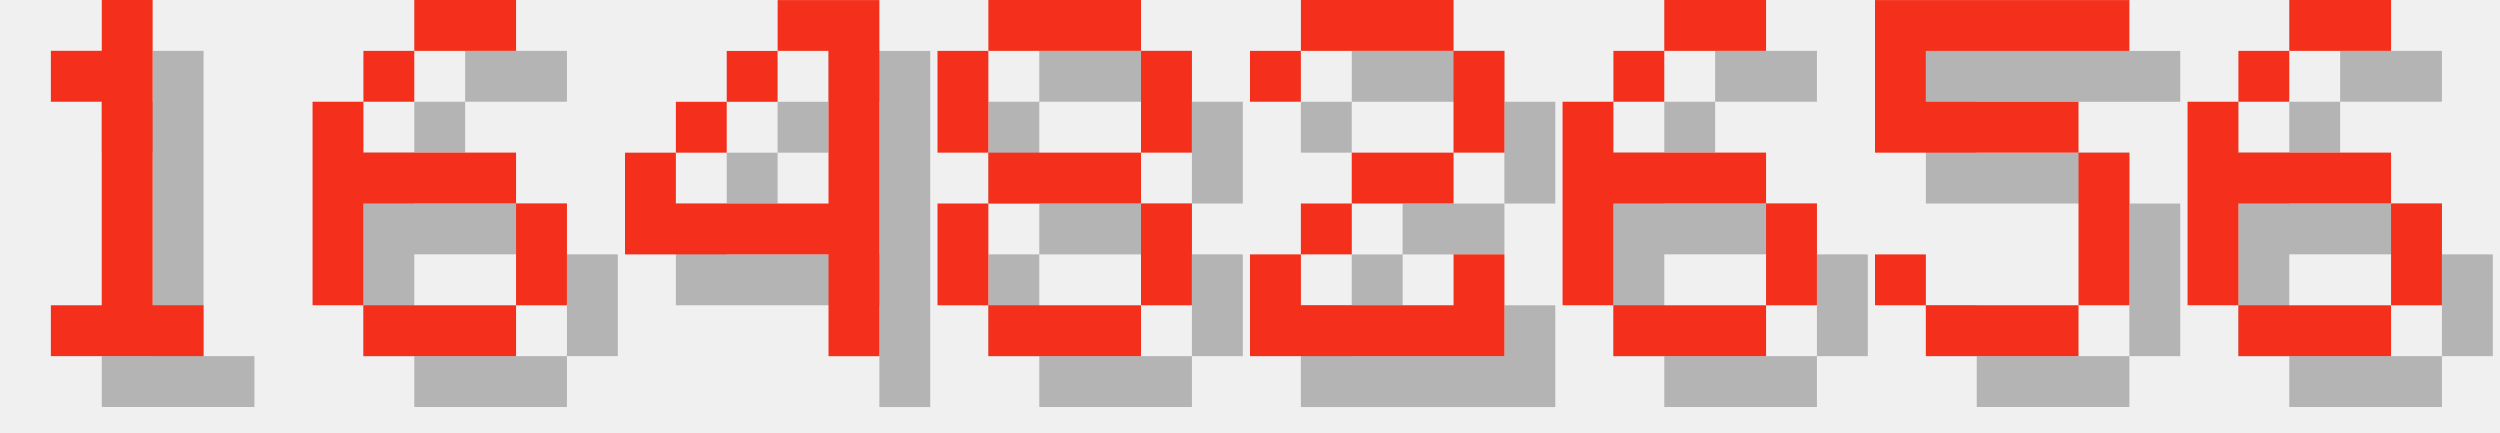
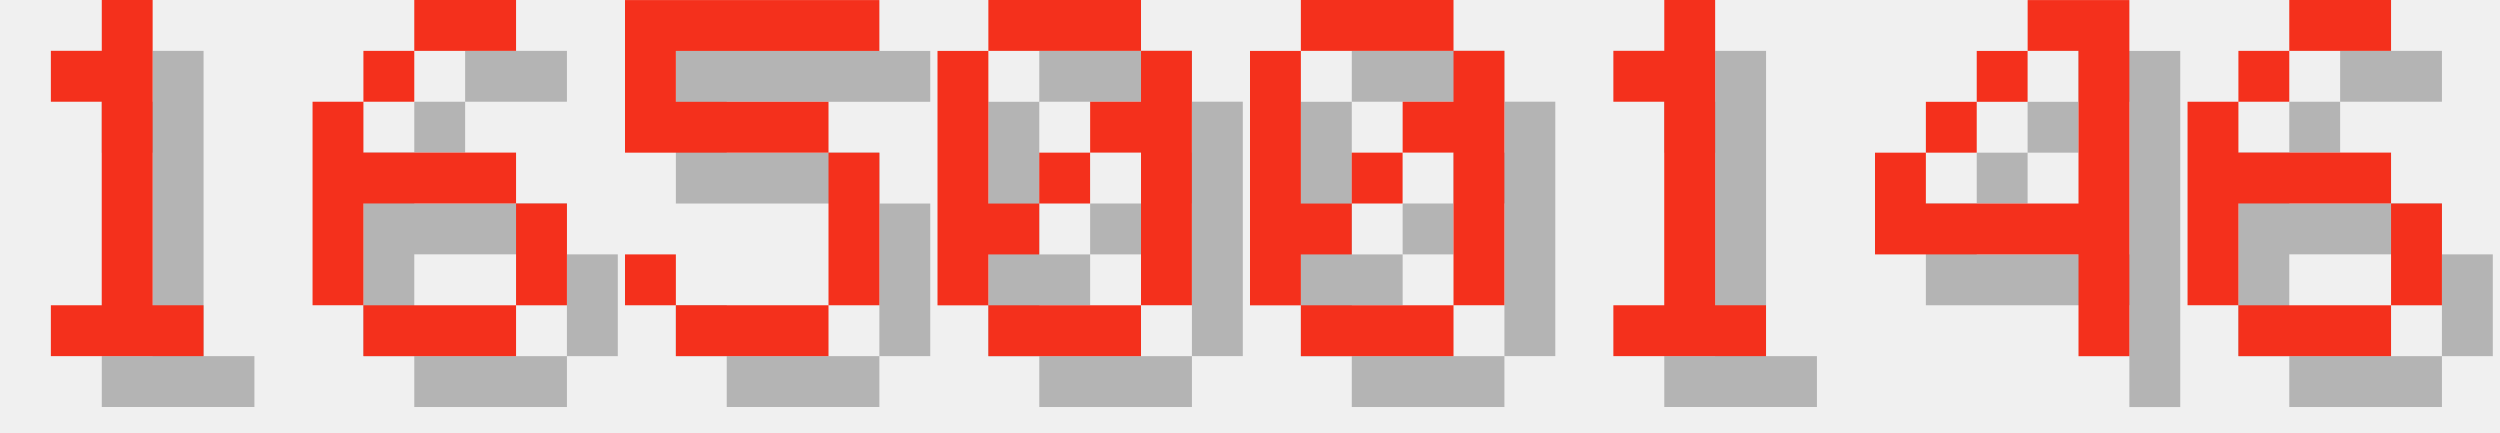
<svg xmlns="http://www.w3.org/2000/svg" version="1.1" width="208.0" height="36">
  <style>
        .text-foreground {
            fill: #F4301C;
        }
        .text-shadow {
            fill: #000000;
            fill-opacity: 0.25;
        }
    </style>
  <g class="digit" id="digit_1" transform="translate(0.0, 0), scale(4)">
    <path id="digit_1_shadow" class="text-shadow" d="m2.117 2.117v1.058h1.058v4.233h-1.058v1.058h3.175v-1.058h-1.058v-6.35h-1.058v1.058h-1.058z" fill-opacity=".5" style="paint-order:stroke fill markers" />
    <path id="digit_1_fg" class="text-foreground" d="m1.058 1.058v1.058h1.058v4.233h-1.058v1.058h3.175v-1.058h-1.058v-6.35h-1.058v1.058h-1.058z" fill="#fff" style="paint-order:stroke fill markers" />
  </g>
  <g class="digit" id="digit_6" transform="translate(26.0, 0), scale(4)">
    <path id="digit_6_shadow" class="text-shadow" d="m3.175 1.058v1.058h2.117v-1.058h-2.117zm0 1.058h-1.058v1.058h1.058v-1.058zm-1.058 1.058h-1.058v4.233h1.058v-2.117h3.175v-1.058h-3.175v-1.058zm3.175 2.117v2.117h1.058v-2.117h-1.058zm0 2.117h-3.175v1.058h3.175v-1.058z" fill-opacity=".5" style="paint-order:stroke fill markers" />
    <path id="digit_6_fg" class="text-foreground" d="m2.117 0v1.058h2.117v-1.058h-2.117zm0 1.058h-1.058v1.058h1.058v-1.058zm-1.058 1.058h-1.058v4.233h1.058v-2.117h3.175v-1.058h-3.175v-1.058zm3.175 2.117v2.117h1.058v-2.117h-1.058zm0 2.117h-3.175v1.058h3.175v-1.058z" fill="#fff" style="paint-order:stroke fill markers" />
  </g>
-   <g class="digit" id="digit_4" transform="translate(52.0, 0), scale(4)">
+   <g class="digit" id="digit_5" transform="translate(52.0, 0), scale(4)">
+     <path id="digit_5_shadow" class="text-shadow" d="m1.058 1.058v3.175h4.233v3.175h-3.175v-1.058h-1.058v1.058h1.058v1.058h3.175v-1.058h1.058v-3.175h-1.058v-1.058h-3.175v-1.058h4.233v-1.058h-5.292z" fill-opacity=".5" style="paint-order:stroke fill markers" />
+     <path id="digit_5_fg" class="text-foreground" d="m0 0v3.175h4.233v3.175h-3.175v-1.058h-1.058v1.058h1.058v1.058h3.175v-1.058h1.058v-3.175h-1.058v-1.058h-3.175v-1.058h4.233v-1.058h-5.292z" fill="#fff" style="paint-order:stroke fill markers" />
+   </g>
+   <g class="digit" id="digit_0" transform="translate(78.0, 0), scale(4)">
+     <path id="digit_0_shadow" class="text-shadow" d="m2.117 1.058v1.058h3.175v-1.058h-3.175zm3.175 1.058v1.058h-1.058v1.058h1.058v3.175h1.058v-5.292h-1.058zm0 5.292h-3.175v1.058h3.175v-1.058zm-3.175 0v-1.058h1.058v-1.058h-1.058v-3.175h-1.058v5.292h1.058zm1.058-2.117h1.058v-1.058h-1.058v1.058z" fill-opacity=".5" style="paint-order:stroke fill markers" />
+     <path id="digit_0_fg" class="text-foreground" d="m1.058 0v1.058h3.175v-1.058h-3.175zm3.175 1.058v1.058h-1.058v1.058h1.058v3.175h1.058v-5.292h-1.058zm0 5.292h-3.175v1.058h3.175v-1.058zm-3.175 0v-1.058h1.058v-1.058h-1.058v-3.175h-1.058v5.292h1.058zm1.058-2.117h1.058v-1.058h-1.058v1.058z" fill="#fff" style="paint-order:stroke fill markers" />
+   </g>
+   <g class="digit" id="digit_0" transform="translate(104.0, 0), scale(4)">
+     <path id="digit_0_shadow" class="text-shadow" d="m2.117 1.058v1.058h3.175v-1.058h-3.175zm3.175 1.058v1.058h-1.058v1.058h1.058v3.175h1.058v-5.292h-1.058zm0 5.292h-3.175v1.058h3.175v-1.058zm-3.175 0v-1.058h1.058v-1.058h-1.058v-3.175h-1.058v5.292h1.058zm1.058-2.117h1.058v-1.058h-1.058v1.058z" fill-opacity=".5" style="paint-order:stroke fill markers" />
+     <path id="digit_0_fg" class="text-foreground" d="m1.058 0v1.058h3.175v-1.058h-3.175zm3.175 1.058v1.058h-1.058v1.058h1.058v3.175h1.058v-5.292h-1.058zm0 5.292h-3.175v1.058h3.175v-1.058zm-3.175 0v-1.058h1.058v-1.058h-1.058v-3.175h-1.058v5.292h1.058zm1.058-2.117h1.058v-1.058h-1.058v1.058z" fill="#fff" style="paint-order:stroke fill markers" />
+   </g>
+   <g class="digit" id="digit_1" transform="translate(130.0, 0), scale(4)">
+     <path id="digit_1_shadow" class="text-shadow" d="m2.117 2.117v1.058h1.058v4.233h-1.058v1.058h3.175v-1.058h-1.058v-6.35h-1.058v1.058h-1.058z" fill-opacity=".5" style="paint-order:stroke fill markers" />
+     <path id="digit_1_fg" class="text-foreground" d="m1.058 1.058v1.058h1.058v4.233h-1.058v1.058h3.175v-1.058h-1.058v-6.35h-1.058v1.058h-1.058z" fill="#fff" style="paint-order:stroke fill markers" />
+   </g>
+   <g class="digit" id="digit_4" transform="translate(156.0, 0), scale(4)">
    <path id="digit_4_shadow" class="text-shadow" d="m4.233 1.058v1.058h1.058v3.175h-3.175v-1.058h-1.058v2.117h4.233v2.117h1.058v-7.408h-2.117zm-2.117 3.175h1.058v-1.058h-1.058v1.058zm1.058-1.058h1.058v-1.058h-1.058v1.058z" fill-opacity=".5" style="paint-order:stroke fill markers" />
    <path id="digit_4_fg" class="text-foreground" d="m3.175 0v1.058h1.058v3.175h-3.175v-1.058h-1.058v2.117h4.233v2.117h1.058v-7.408h-2.117zm-2.117 3.175h1.058v-1.058h-1.058v1.058zm1.058-1.058h1.058v-1.058h-1.058v1.058z" fill="#fff" style="paint-order:stroke fill markers" />
-   </g>
-   <g class="digit" id="digit_8" transform="translate(78.0, 0), scale(4)">
-     <path id="digit_8_shadow" class="text-shadow" d="m2.117 1.058v1.058h3.175v-1.058h-3.175zm3.175 1.058v2.117h1.058v-2.117h-1.058zm0 2.117h-3.175v1.058h3.175v-1.058zm0 1.058v2.117h1.058v-2.117h-1.058zm0 2.117h-3.175v1.058h3.175v-1.058zm-3.175 0v-2.117h-1.058v2.117h1.058zm0-3.175v-2.117h-1.058v2.117h1.058z" fill-opacity=".5" style="paint-order:stroke fill markers" />
-     <path id="digit_8_fg" class="text-foreground" d="m1.058 0v1.058h3.175v-1.058h-3.175zm3.175 1.058v2.117h1.058v-2.117h-1.058zm0 2.117h-3.175v1.058h3.175v-1.058zm0 1.058v2.117h1.058v-2.117h-1.058zm0 2.117h-3.175v1.058h3.175v-1.058zm-3.175 0v-2.117h-1.058v2.117h1.058zm0-3.175v-2.117h-1.058v2.117h1.058z" fill="#fff" style="paint-order:stroke fill markers" />
-   </g>
-   <g class="digit" id="digit_2" transform="translate(104.0, 0), scale(4)">
-     <path id="digit_2_shadow" class="text-shadow" d="m1.058 2.117v1.058h1.058v-1.058h3.175v2.117h-2.117v1.058h-1.058v1.058h-1.058v2.117h5.292v-2.117h-1.058v1.058h-3.175v-1.058h1.058v-1.058h2.117v-1.058h1.058v-2.117h-1.058v-1.058h-3.175v1.058h-1.058z" fill-opacity=".5" style="paint-order:stroke fill markers" />
-     <path id="digit_2_fg" class="text-foreground" d="m0 1.058v1.058h1.058v-1.058h3.175v2.117h-2.117v1.058h-1.058v1.058h-1.058v2.117h5.292v-2.117h-1.058v1.058h-3.175v-1.058h1.058v-1.058h2.117v-1.058h1.058v-2.117h-1.058v-1.058h-3.175v1.058h-1.058z" fill="#fff" style="paint-order:stroke fill markers" />
-   </g>
-   <g class="digit" id="digit_6" transform="translate(130.0, 0), scale(4)">
-     <path id="digit_6_shadow" class="text-shadow" d="m3.175 1.058v1.058h2.117v-1.058h-2.117zm0 1.058h-1.058v1.058h1.058v-1.058zm-1.058 1.058h-1.058v4.233h1.058v-2.117h3.175v-1.058h-3.175v-1.058zm3.175 2.117v2.117h1.058v-2.117h-1.058zm0 2.117h-3.175v1.058h3.175v-1.058z" fill-opacity=".5" style="paint-order:stroke fill markers" />
-     <path id="digit_6_fg" class="text-foreground" d="m2.117 0v1.058h2.117v-1.058h-2.117zm0 1.058h-1.058v1.058h1.058v-1.058zm-1.058 1.058h-1.058v4.233h1.058v-2.117h3.175v-1.058h-3.175v-1.058zm3.175 2.117v2.117h1.058v-2.117h-1.058zm0 2.117h-3.175v1.058h3.175v-1.058z" fill="#fff" style="paint-order:stroke fill markers" />
-   </g>
-   <g class="digit" id="digit_5" transform="translate(156.0, 0), scale(4)">
-     <path id="digit_5_shadow" class="text-shadow" d="m1.058 1.058v3.175h4.233v3.175h-3.175v-1.058h-1.058v1.058h1.058v1.058h3.175v-1.058h1.058v-3.175h-1.058v-1.058h-3.175v-1.058h4.233v-1.058h-5.292z" fill-opacity=".5" style="paint-order:stroke fill markers" />
-     <path id="digit_5_fg" class="text-foreground" d="m0 0v3.175h4.233v3.175h-3.175v-1.058h-1.058v1.058h1.058v1.058h3.175v-1.058h1.058v-3.175h-1.058v-1.058h-3.175v-1.058h4.233v-1.058h-5.292z" fill="#fff" style="paint-order:stroke fill markers" />
  </g>
  <g class="digit" id="digit_6" transform="translate(182.0, 0), scale(4)">
    <path id="digit_6_shadow" class="text-shadow" d="m3.175 1.058v1.058h2.117v-1.058h-2.117zm0 1.058h-1.058v1.058h1.058v-1.058zm-1.058 1.058h-1.058v4.233h1.058v-2.117h3.175v-1.058h-3.175v-1.058zm3.175 2.117v2.117h1.058v-2.117h-1.058zm0 2.117h-3.175v1.058h3.175v-1.058z" fill-opacity=".5" style="paint-order:stroke fill markers" />
    <path id="digit_6_fg" class="text-foreground" d="m2.117 0v1.058h2.117v-1.058h-2.117zm0 1.058h-1.058v1.058h1.058v-1.058zm-1.058 1.058h-1.058v4.233h1.058v-2.117h3.175v-1.058h-3.175v-1.058zm3.175 2.117v2.117h1.058v-2.117h-1.058zm0 2.117h-3.175v1.058h3.175v-1.058z" fill="#fff" style="paint-order:stroke fill markers" />
  </g>
</svg>
